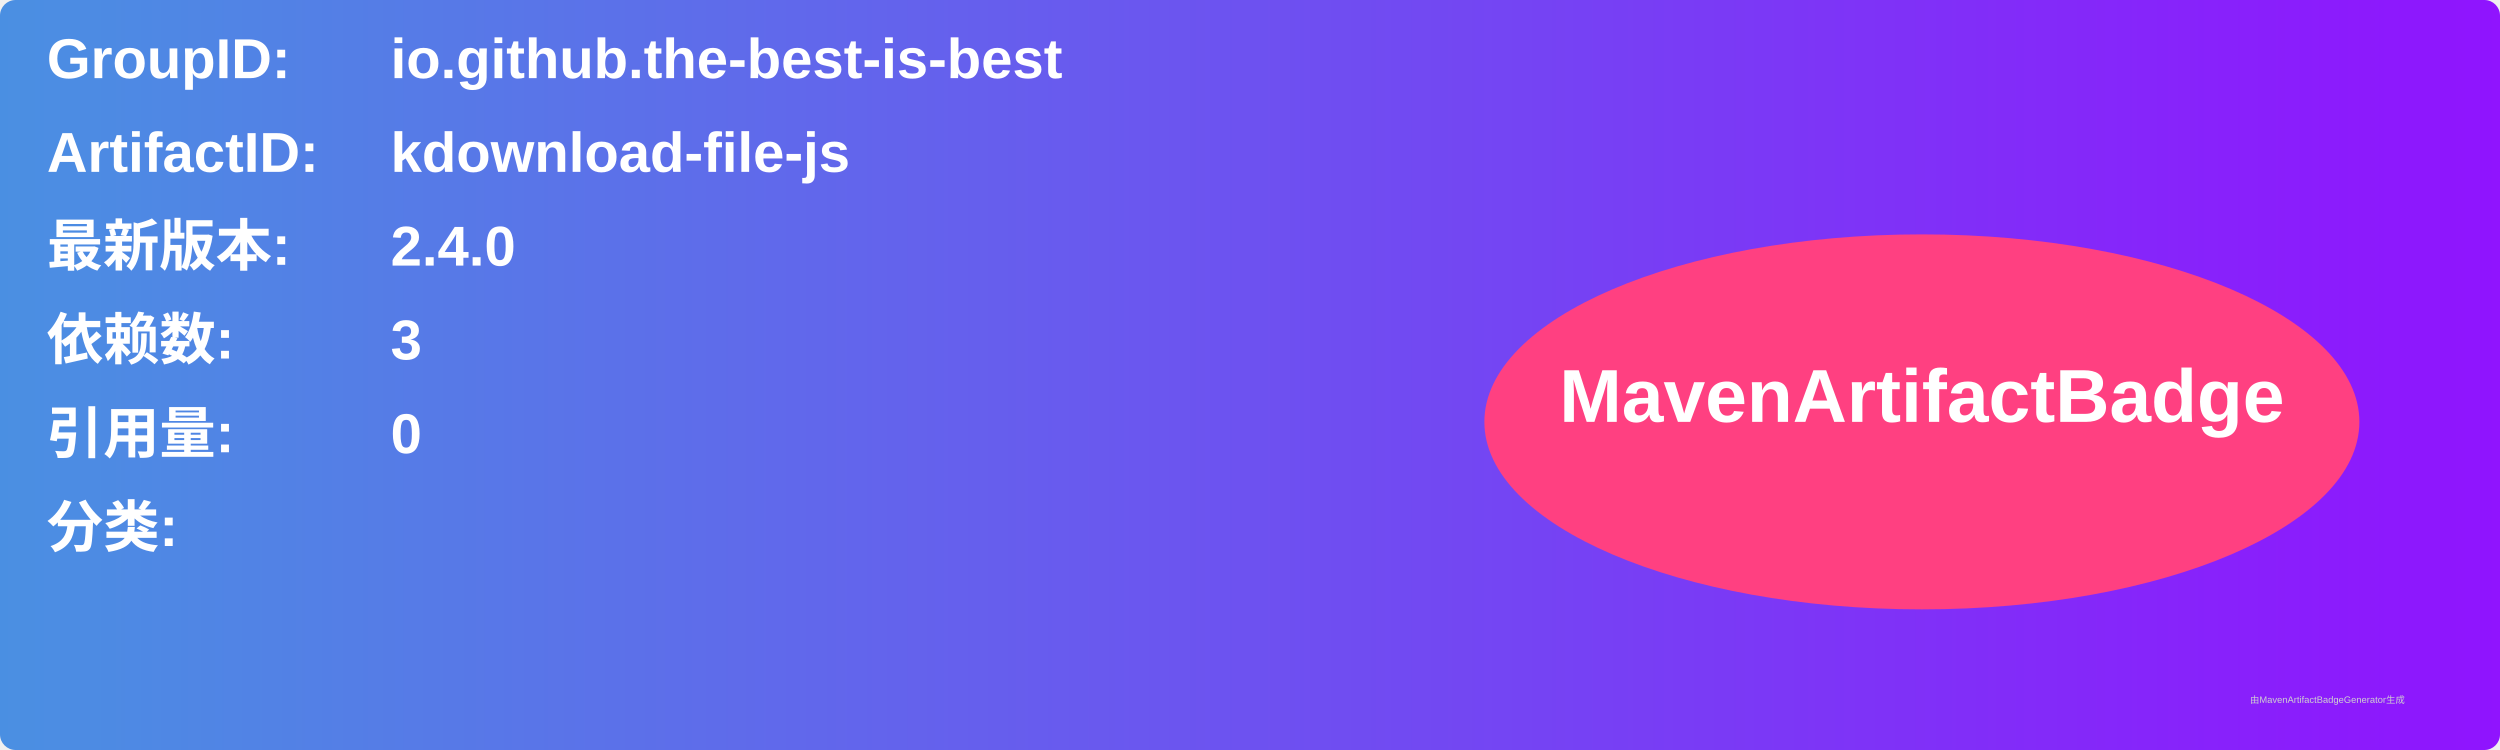
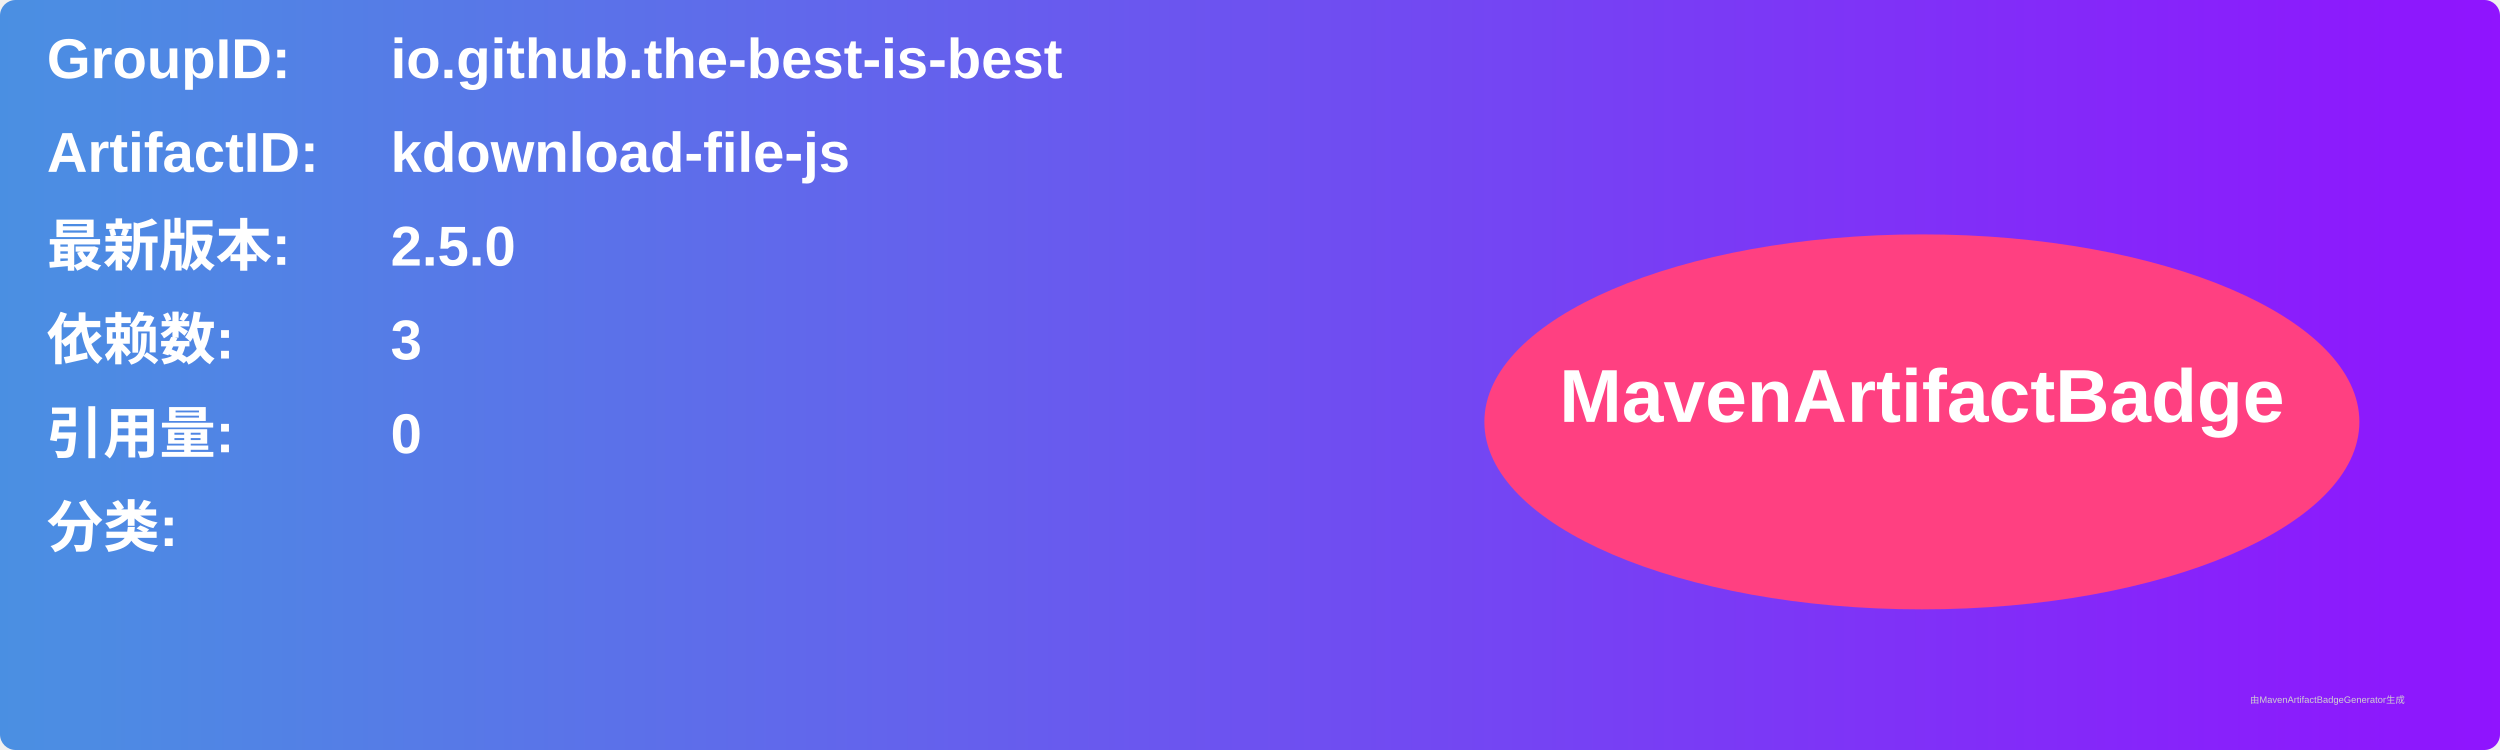
<svg xmlns="http://www.w3.org/2000/svg" width="800" height="240" viewBox="0 0 800 240">
  <linearGradient id="grad" x1="0%" y1="0%" x2="100%" y2="0%">
    <stop offset="0%" stop-color="#4a90e2" />
    <stop offset="100%" stop-color="#9013fe" />
  </linearGradient>
  <rect width="100%" height="100%" rx="5" ry="5" fill="url(#grad)" />
  <g transform="translate(15, 15)">
    <text x="0" y="10" font-family="Arial" font-size="18" fill="white" font-weight="bold" width="260">GroupID:</text>
    <text x="110" y="10" font-family="Arial" font-size="18" fill="white" font-weight="bold" width="460">io.github.the-best-is-best</text>
    <text x="0" y="40" font-family="Arial" font-size="18" fill="white" font-weight="bold" width="260">ArtifactID:</text>
    <text x="110" y="40" font-family="Arial" font-size="18" fill="white" font-weight="bold" width="460">kdownload-file-js</text>
    <text x="0" y="70" font-family="Arial" font-size="18" fill="white" font-weight="bold">最新版本:</text>
    <text x="110" y="70" font-family="Arial" font-size="18" fill="white" font-weight="bold">
-       <tspan font-weight="bold">2.4.0</tspan>
+       <tspan font-weight="bold">2.5.0</tspan>
    </text>
    <text x="0" y="100" font-family="Arial" font-size="18" fill="white" font-weight="bold">依赖数: </text>
    <text x="110" y="100" font-family="Arial" font-size="18" fill="white">
      <tspan font-weight="bold">3</tspan>
    </text>
    <text x="0" y="130" font-family="Arial" font-size="18" fill="white" font-weight="bold">引用量: </text>
    <text x="110" y="130" font-family="Arial" font-size="18" fill="white">
      <tspan font-weight="bold">0</tspan>
    </text>
    <text x="0" y="160" font-family="Arial" font-size="18" fill="white" font-weight="bold">分类:</text>
    <text x="10" y="190" font-family="Arial" font-size="10" fill="white">
      <tspan font-weight="bold" />
    </text>
    <ellipse cx="600" cy="120" rx="140" ry="60" fill="#ff4081" />
    <text x="600" y="120" text-anchor="middle" font-family="Arial" font-size="24" fill="white" font-weight="bold">MavenArtifactBadge</text>
  </g>
  <text x="720" y="225" font-family="Arial" font-size="3" fill="#d0d0d0">由MavenArtifactBadgeGenerator生成</text>
</svg>
